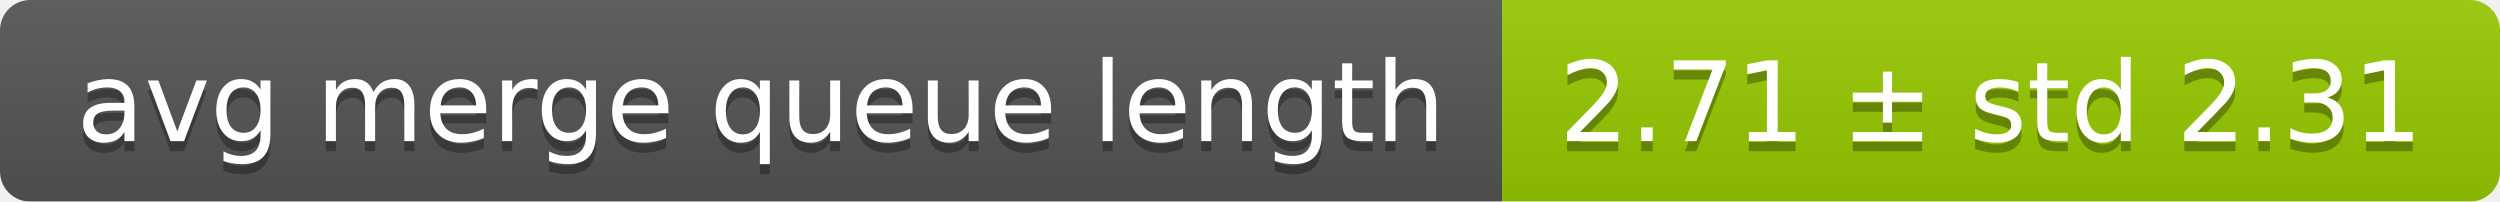
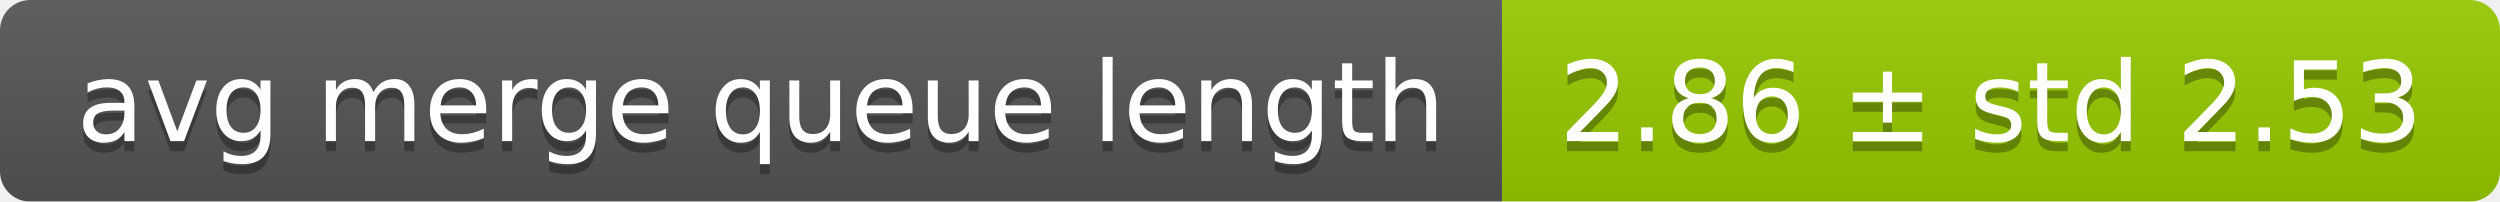
<svg xmlns="http://www.w3.org/2000/svg" width="248" height="20">
  <linearGradient id="smooth" x2="0" y2="100%">
    <stop offset="0" stop-color="#bbb" stop-opacity=".1" />
    <stop offset="1" stop-opacity=".1" />
  </linearGradient>
  <mask id="round">
    <rect width="248" height="20" rx="3" fill="#fff" />
  </mask>
  <g mask="url(#round)">
    <rect width="149" height="20" fill="#555" />
    <rect x="149" width="99" height="20" fill="#97ca00" />
    <rect width="248" height="20" fill="url(#smooth)" />
  </g>
  <g fill="#fff" text-anchor="middle" font-family="DejaVu Sans,Verdana,Geneva,sans-serif" font-size="11">
    <text x="75.5" y="15" fill="#010101" fill-opacity=".3">avg merge queue length</text>
    <text x="75.5" y="14">avg merge queue length</text>
-     <text x="197.5" y="15" fill="#010101" fill-opacity=".3">2.71 ± std 2.31</text>
-     <text x="197.5" y="14">2.71 ± std 2.31</text>
+     <text x="197.5" y="15" fill="#010101" fill-opacity=".3">2.86 ± std 2.53</text>
+     <text x="197.5" y="14">2.86 ± std 2.53</text>
  </g>
</svg>
